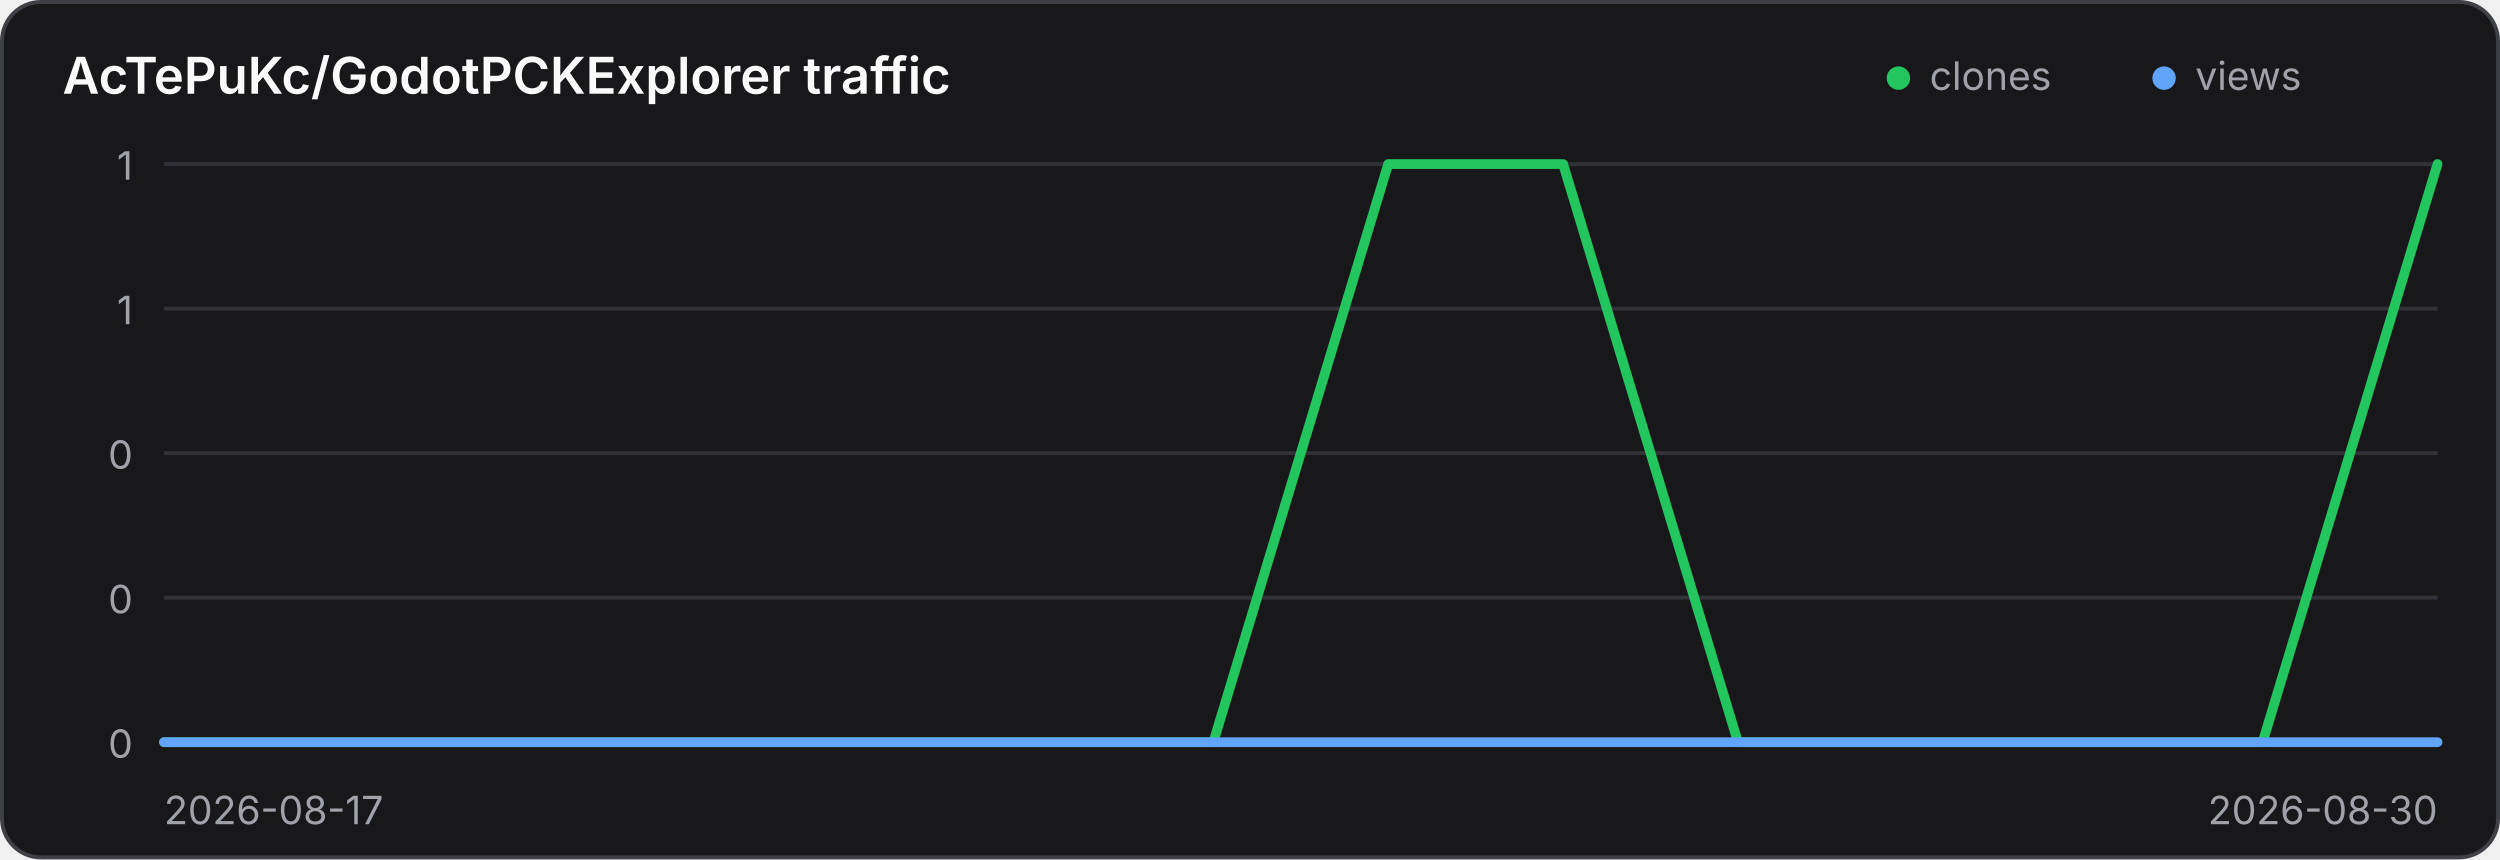
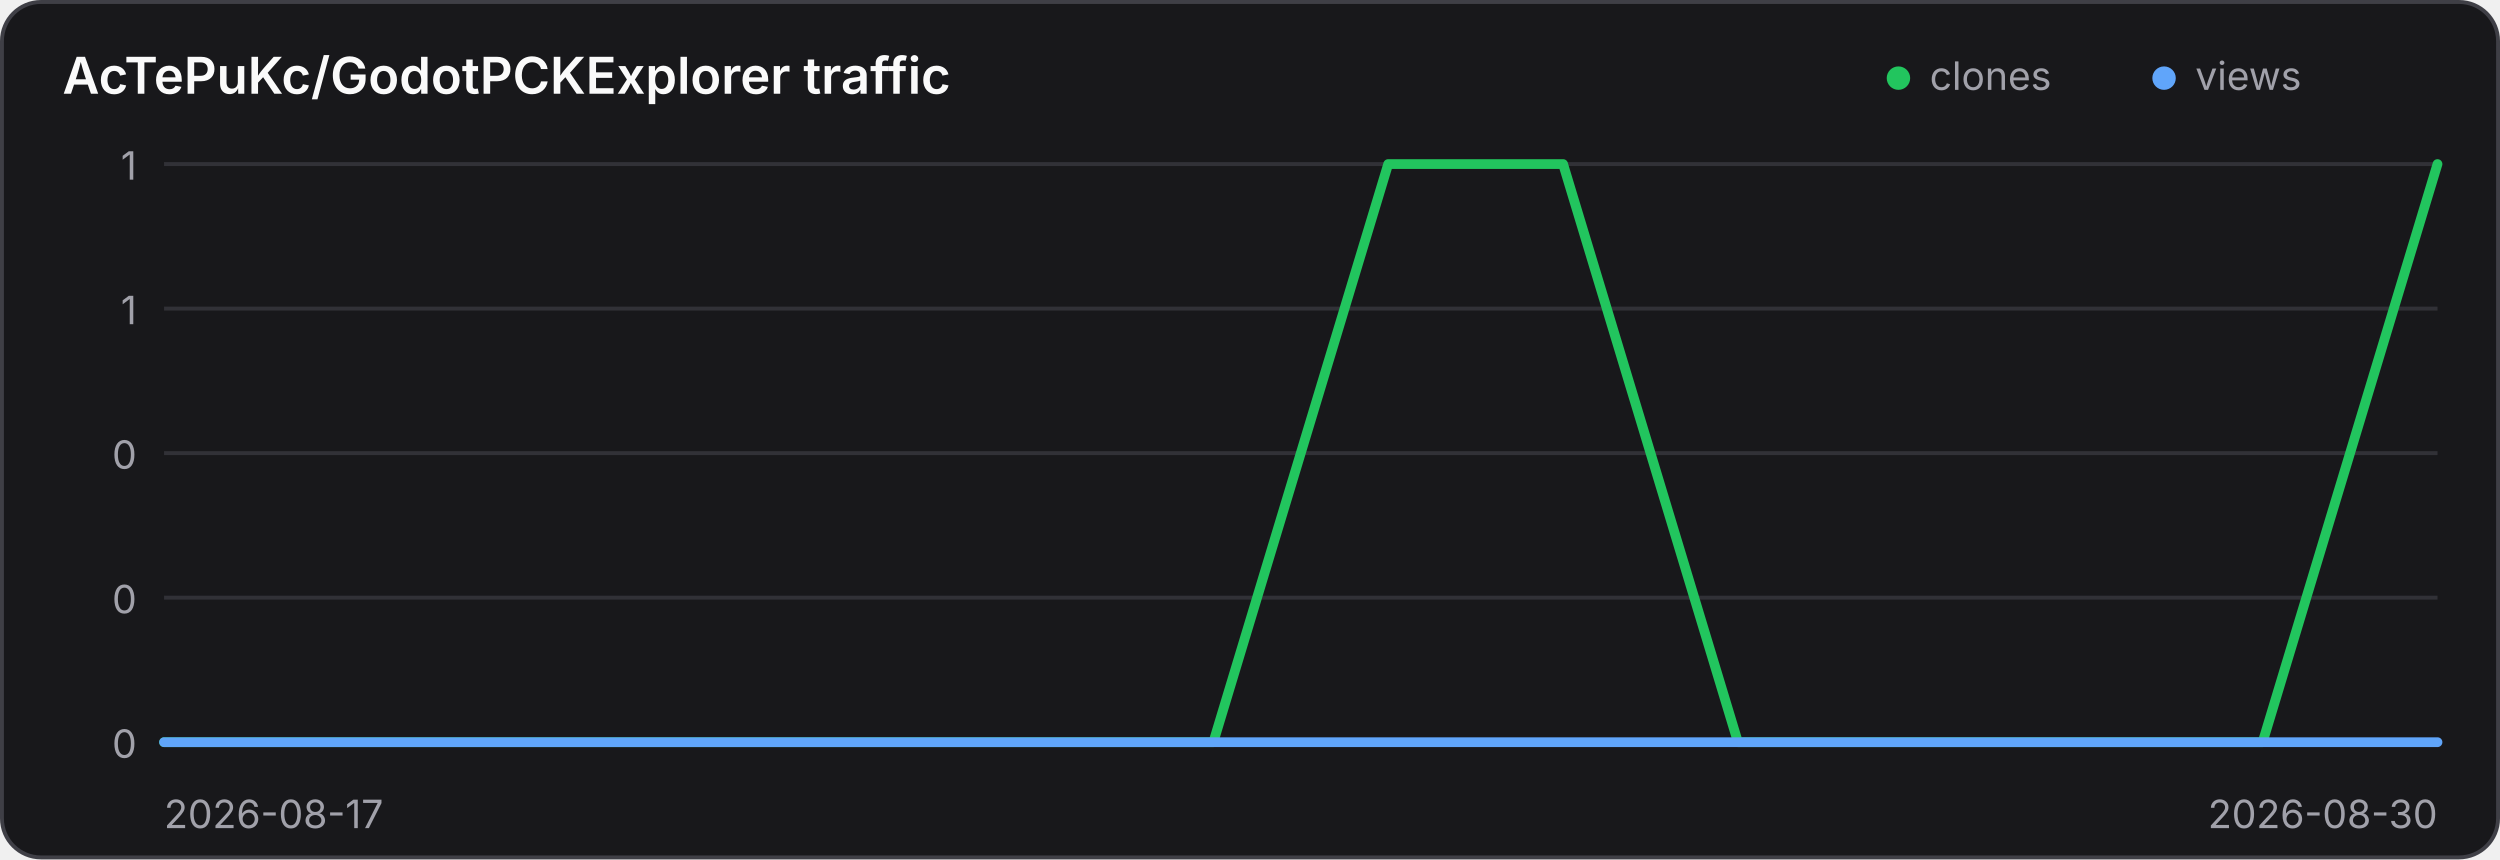
<svg xmlns="http://www.w3.org/2000/svg" width="640" height="220" viewBox="0 0 640 220" role="img" aria-label="Traffic history for AcTePuKc/GodotPCKExplorer">
  <style>
    .panel { fill: #18181b; stroke: #3f3f46; }
    .title { fill: #fafafa; }
    .axis { fill: #a1a1aa; font: 10px Inter,ui-sans-serif,system-ui,sans-serif; }
    .grid { stroke: #3f3f46; stroke-width: 1; opacity: .65; }
    @media (prefers-color-scheme: light) {
      .panel { fill: #ffffff; stroke: #d4d4d8; }
      .title { fill: #18181b; }
      .axis { fill: #71717a; }
      .grid { stroke: #d4d4d8; }
    }
  </style>
  <rect class="panel" x="0.5" y="0.5" width="639" height="219" rx="10" stroke-width="1" />
  <text class="title" x="16" y="24" font-family="Inter,ui-sans-serif,system-ui,sans-serif" font-size="13" font-weight="600">AcTePuKc/GodotPCKExplorer traffic</text>
  <circle cx="486" cy="20" r="3" fill="#22c55e" />
  <text class="axis" x="494" y="23">clones</text>
  <circle cx="554" cy="20" r="3" fill="#60a5fa" />
  <text class="axis" x="562" y="23">views</text>
  <line class="grid" x1="42" y1="42.00" x2="624" y2="42.00" />
-   <text class="axis" x="34" y="46.00" text-anchor="end">1</text>
+   <text class="axis" x="35" y="46.00" text-anchor="end">1</text>
  <line class="grid" x1="42" y1="79.00" x2="624" y2="79.00" />
-   <text class="axis" x="34" y="83.00" text-anchor="end">1</text>
+   <text class="axis" x="35" y="83.00" text-anchor="end">1</text>
  <line class="grid" x1="42" y1="116.00" x2="624" y2="116.00" />
-   <text class="axis" x="34" y="120.00" text-anchor="end">0</text>
+   <text class="axis" x="35" y="120.00" text-anchor="end">0</text>
  <line class="grid" x1="42" y1="153.00" x2="624" y2="153.00" />
-   <text class="axis" x="34" y="157.00" text-anchor="end">0</text>
+   <text class="axis" x="35" y="157.00" text-anchor="end">0</text>
  <line class="grid" x1="42" y1="190.00" x2="624" y2="190.00" />
-   <text class="axis" x="34" y="194.00" text-anchor="end">0</text>
+   <text class="axis" x="35" y="194.00" text-anchor="end">0</text>
  <polyline points="42.00,190.00 86.77,190.00 131.54,190.00 176.31,190.00 221.08,190.00 265.85,190.00 310.62,190.00 355.38,42.00 400.15,42.00 444.92,190.00 489.69,190.00 534.46,190.00 579.23,190.00 624.00,42.00" fill="none" stroke="#22c55e" stroke-width="2.5" stroke-linecap="round" stroke-linejoin="round" />
  <polyline points="42.00,190.00 86.77,190.00 131.54,190.00 176.31,190.00 221.08,190.00 265.85,190.00 310.62,190.00 355.38,190.00 400.15,190.00 444.92,190.00 489.69,190.00 534.46,190.00 579.23,190.00 624.00,190.00" fill="none" stroke="#60a5fa" stroke-width="2.5" stroke-linecap="round" stroke-linejoin="round" />
-   <text class="axis" x="42" y="211">2026-08-17</text>
-   <text class="axis" x="624" y="211" text-anchor="end">2026-08-30</text>
+   <text class="axis" x="42" y="212">2026-08-17</text>
+   <text class="axis" x="624" y="212" text-anchor="end">2026-08-30</text>
</svg>
